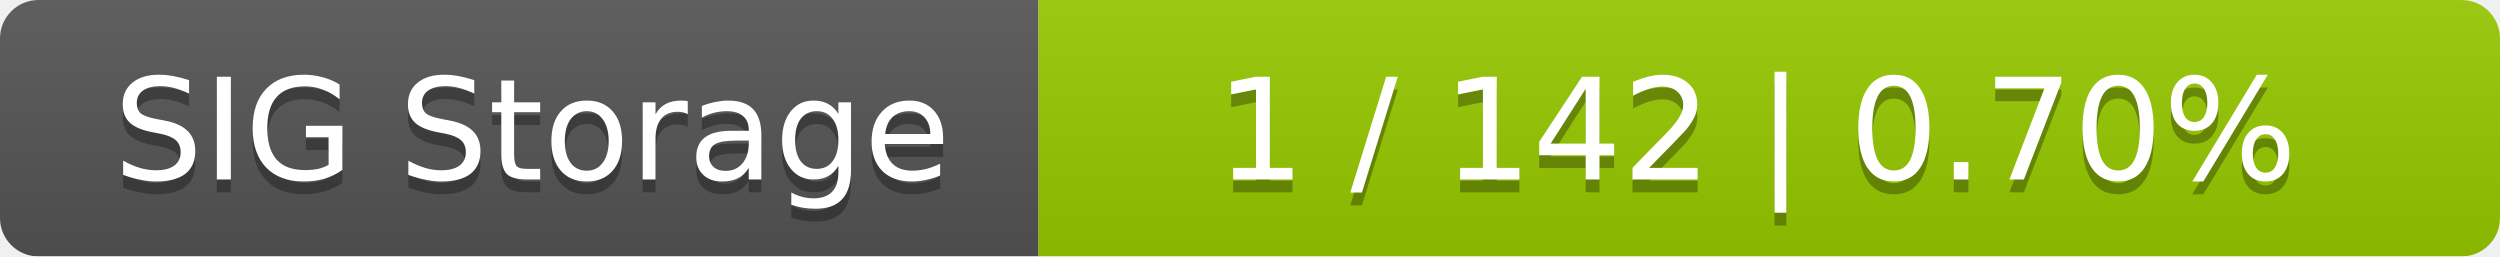
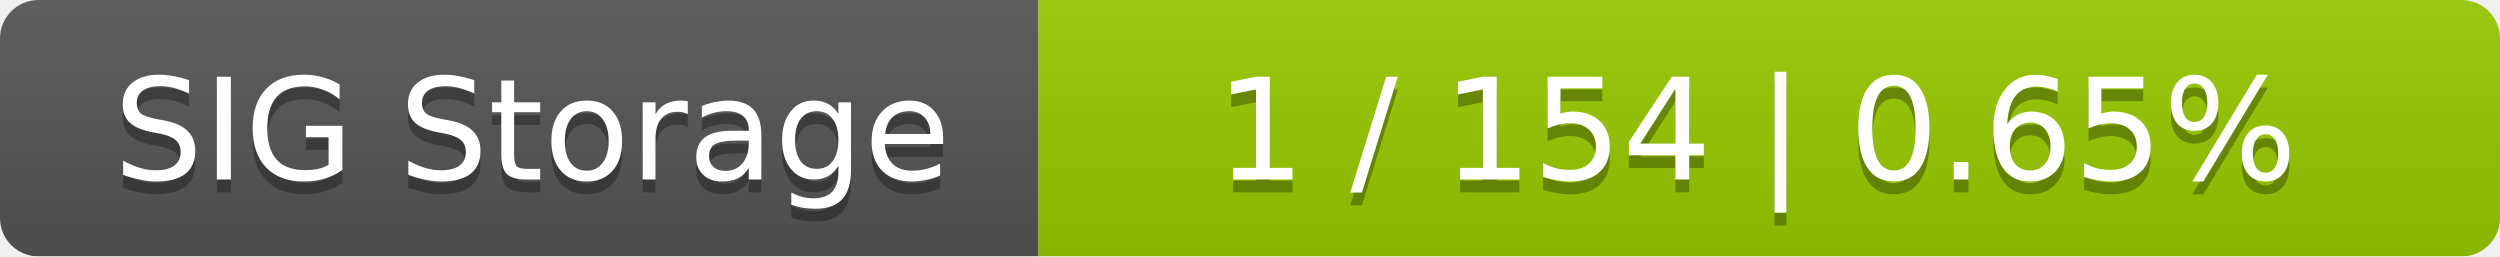
<svg xmlns="http://www.w3.org/2000/svg" width="195" height="20">
  <linearGradient id="smooth" x2="0" y2="100%">
    <stop offset="0" stop-color="#bbb" stop-opacity=".1" />
    <stop offset="1" stop-opacity=".1" />
  </linearGradient>
  <mask id="round">
    <rect width="195" height="20" rx="3" fill="#fff" />
  </mask>
  <g mask="url(#round)">
    <rect width="81" height="20" fill="#555" />
    <rect x="81" width="114" height="20" fill="#97ca00" />
    <rect width="195" height="20" fill="url(#smooth)" />
  </g>
  <g fill="#fff" text-anchor="middle" font-family="DejaVu Sans,Verdana,Geneva,sans-serif" font-size="11">
    <text x="41.5" y="15" fill="#010101" fill-opacity=".3">SIG Storage</text>
    <text x="41.5" y="14">SIG Storage</text>
-     <text x="137" y="15" fill="#010101" fill-opacity=".3">1 / 142    |    0.70%</text>
-     <text x="137" y="14">1 / 142    |    0.70%</text>
+     <text x="137" y="15" fill="#010101" fill-opacity=".3">1 / 154    |    0.65%</text>
+     <text x="137" y="14">1 / 154    |    0.65%</text>
  </g>
</svg>
